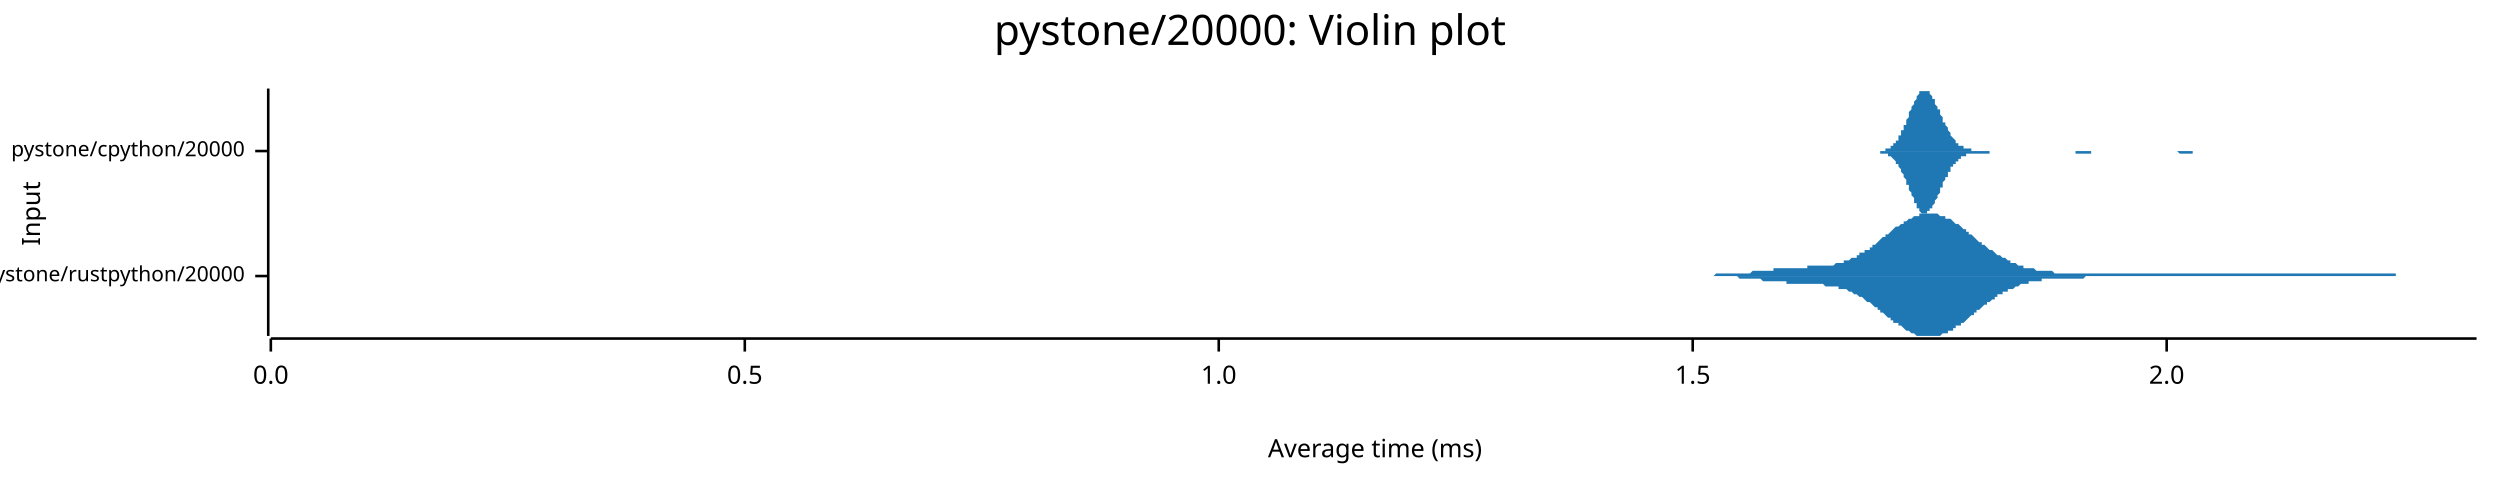
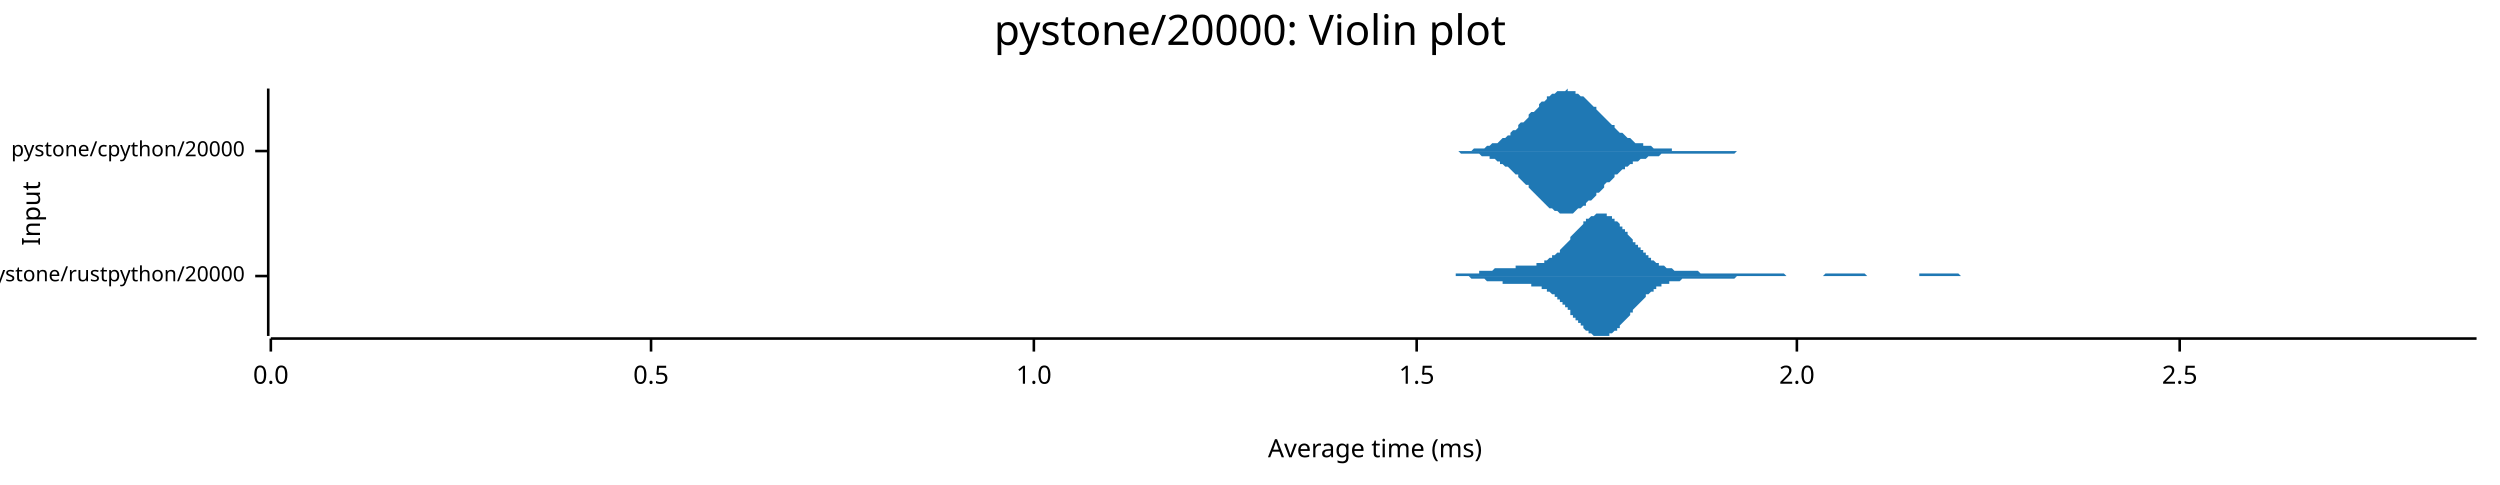
<svg xmlns="http://www.w3.org/2000/svg" width="960" height="186" viewBox="0 0 960 186">
  <text x="480" y="5" dy="0.76em" text-anchor="middle" font-family="sans-serif" font-size="16.129" opacity="1" fill="#000000">
pystone/20000: Violin plot
</text>
  <text x="8" y="82" dy="0.76em" text-anchor="middle" font-family="sans-serif" font-size="9.677" opacity="1" fill="#000000" transform="rotate(270, 8, 82)">
Input
</text>
  <text x="528" y="178" dy="-0.5ex" text-anchor="middle" font-family="sans-serif" font-size="9.677" opacity="1" fill="#000000">
Average time (ms)
</text>
  <polyline fill="none" opacity="1" stroke="#000000" stroke-width="1" points="103,34 103,129 " />
  <text x="94" y="106" dy="0.5ex" text-anchor="end" font-family="sans-serif" font-size="8.065" opacity="1" fill="#000000">
pystone/rustpython/20000
</text>
  <polyline fill="none" opacity="1" stroke="#000000" stroke-width="1" points="98,106 103,106 " />
  <text x="94" y="58" dy="0.5ex" text-anchor="end" font-family="sans-serif" font-size="8.065" opacity="1" fill="#000000">
pystone/cpython/20000
</text>
  <polyline fill="none" opacity="1" stroke="#000000" stroke-width="1" points="98,58 103,58 " />
  <polyline fill="none" opacity="1" stroke="#000000" stroke-width="1" points="104,130 951,130 " />
  <text x="104" y="140" dy="0.76em" text-anchor="middle" font-family="sans-serif" font-size="9.677" opacity="1" fill="#000000">
0.0
</text>
  <polyline fill="none" opacity="1" stroke="#000000" stroke-width="1" points="104,130 104,135 " />
-   <text x="286" y="140" dy="0.76em" text-anchor="middle" font-family="sans-serif" font-size="9.677" opacity="1" fill="#000000">
+   <text x="250" y="140" dy="0.76em" text-anchor="middle" font-family="sans-serif" font-size="9.677" opacity="1" fill="#000000">
0.5
</text>
-   <polyline fill="none" opacity="1" stroke="#000000" stroke-width="1" points="286,130 286,135 " />
-   <text x="468" y="140" dy="0.76em" text-anchor="middle" font-family="sans-serif" font-size="9.677" opacity="1" fill="#000000">
+   <polyline fill="none" opacity="1" stroke="#000000" stroke-width="1" points="250,130 250,135 " />
+   <text x="397" y="140" dy="0.76em" text-anchor="middle" font-family="sans-serif" font-size="9.677" opacity="1" fill="#000000">
1.0
</text>
-   <polyline fill="none" opacity="1" stroke="#000000" stroke-width="1" points="468,130 468,135 " />
-   <text x="650" y="140" dy="0.76em" text-anchor="middle" font-family="sans-serif" font-size="9.677" opacity="1" fill="#000000">
+   <polyline fill="none" opacity="1" stroke="#000000" stroke-width="1" points="397,130 397,135 " />
+   <text x="544" y="140" dy="0.76em" text-anchor="middle" font-family="sans-serif" font-size="9.677" opacity="1" fill="#000000">
1.5
</text>
-   <polyline fill="none" opacity="1" stroke="#000000" stroke-width="1" points="650,130 650,135 " />
-   <text x="832" y="140" dy="0.76em" text-anchor="middle" font-family="sans-serif" font-size="9.677" opacity="1" fill="#000000">
+   <polyline fill="none" opacity="1" stroke="#000000" stroke-width="1" points="544,130 544,135 " />
+   <text x="690" y="140" dy="0.76em" text-anchor="middle" font-family="sans-serif" font-size="9.677" opacity="1" fill="#000000">
2.0
</text>
-   <polyline fill="none" opacity="1" stroke="#000000" stroke-width="1" points="832,130 832,135 " />
-   <polygon opacity="1" fill="#1F78B4" points="643,106 644,106 644,106 645,106 645,106 646,106 647,106 647,106 648,106 649,106 649,106 650,106 650,106 651,106 652,106 652,106 653,106 653,106 654,106 655,106 655,106 656,106 657,106 657,106 658,106 658,106 659,105 660,105 660,105 661,105 661,105 662,105 663,105 663,105 664,105 665,105 665,105 666,105 666,105 667,105 668,105 668,105 669,105 670,105 670,105 671,105 671,105 672,105 673,104 673,104 674,104 674,104 675,104 676,104 676,104 677,104 678,104 678,104 679,104 679,104 680,104 681,104 681,103 682,103 682,103 683,103 684,103 684,103 685,103 686,103 686,103 687,103 687,103 688,103 689,103 689,103 690,103 690,103 691,103 692,103 692,103 693,103 694,103 694,102 695,102 695,102 696,102 697,102 697,102 698,102 698,102 699,102 700,102 700,102 701,102 702,102 702,102 703,102 703,102 704,102 705,101 705,101 706,101 706,101 707,101 708,101 708,100 709,100 710,100 710,100 711,99 711,99 712,99 713,99 713,98 714,98 714,97 715,97 716,97 716,96 717,96 718,96 718,95 719,95 719,94 720,94 721,93 721,93 722,92 722,92 723,91 724,91 724,90 725,90 726,89 726,89 727,88 727,88 728,87 729,87 729,87 730,86 731,86 731,85 732,85 732,85 733,84 734,84 734,84 735,83 735,83 736,83 737,83 737,82 738,82 739,82 739,82 740,82 740,82 741,82 742,82 742,82 743,82 743,82 744,82 745,83 745,83 746,83 747,83 747,84 748,84 748,84 749,84 750,85 750,85 751,86 751,86 752,86 753,87 753,87 754,88 755,88 755,89 756,89 756,90 757,90 758,91 758,91 759,92 759,92 760,93 761,93 761,94 762,94 763,95 763,95 764,96 764,96 765,96 766,97 766,97 767,98 767,98 768,98 769,99 769,99 770,99 771,100 771,100 772,100 772,101 773,101 774,101 774,101 775,102 775,102 776,102 777,102 777,103 778,103 779,103 779,103 780,103 780,103 781,103 782,104 782,104 783,104 784,104 784,104 785,104 785,104 786,104 787,104 787,104 788,104 788,104 789,105 790,105 790,105 791,105 792,105 792,105 793,105 793,105 794,105 795,105 795,105 796,105 796,105 797,105 798,105 798,105 799,105 800,105 800,105 801,105 801,105 802,105 803,105 803,105 804,105 804,105 805,105 806,105 806,105 807,105 808,105 808,105 809,105 809,105 810,105 811,105 811,105 812,105 812,105 813,105 814,105 814,105 815,105 816,105 816,105 817,105 817,105 818,105 819,105 819,105 820,105 820,105 821,105 822,105 822,105 823,105 824,105 824,105 825,105 825,105 826,105 827,105 827,105 828,105 828,105 829,105 830,105 830,105 831,105 832,105 832,105 833,105 833,105 834,105 835,105 835,105 836,105 837,105 837,105 838,105 838,105 839,105 840,105 840,105 841,105 841,105 842,105 843,105 843,105 844,105 845,105 845,105 846,105 846,105 847,105 848,105 848,105 849,105 849,105 850,105 851,105 851,105 852,105 853,105 853,105 854,105 854,105 855,105 856,105 856,105 857,105 857,105 858,105 859,105 859,105 860,105 861,105 861,105 862,105 862,105 863,105 864,105 864,105 865,105 865,105 866,105 867,105 867,105 868,105 869,105 869,105 870,105 870,105 871,105 872,105 872,105 873,105 873,105 874,105 875,105 875,105 876,105 877,105 877,105 878,105 878,105 879,105 880,105 880,105 881,105 881,105 882,105 883,105 883,105 884,105 885,105 885,105 886,105 886,105 887,105 888,105 888,105 889,105 889,105 890,105 891,105 891,105 892,105 893,105 893,105 894,105 894,105 895,105 896,105 896,105 897,105 898,105 898,105 899,105 899,105 900,105 901,105 901,105 902,105 902,105 903,105 904,105 904,105 905,105 906,105 906,105 907,105 907,105 908,105 909,105 909,105 910,105 910,105 911,105 912,105 912,105 913,105 914,105 914,105 915,105 915,105 916,105 917,105 917,105 918,105 918,105 919,105 920,105 920,106 921,106 922,106 922,106 923,106 923,106 924,106 925,106 925,106 926,106 926,106 927,106 928,106 928,106 929,106 930,106 930,106 931,106 931,106 932,106 933,106 933,106 934,106 934,106 935,106 936,106 936,106 937,106 938,106 938,106 939,106 939,106 940,106 941,106 941,106 942,106 942,106 943,106 944,106 944,106 945,106 946,106 946,106 947,106 947,106 948,106 949,106 949,106 950,106 951,106 951,106 643,106 " />
-   <polygon opacity="1" fill="#1F78B4" points="643,106 644,106 644,106 645,106 645,106 646,106 647,106 647,106 648,106 649,106 649,106 650,106 650,106 651,106 652,106 652,106 653,106 653,106 654,106 655,106 655,106 656,106 657,106 657,106 658,106 658,106 659,106 660,106 660,106 661,106 661,106 662,106 663,106 663,106 664,106 665,106 665,106 666,106 666,106 667,106 668,107 668,107 669,107 670,107 670,107 671,107 671,107 672,107 673,107 673,107 674,107 674,107 675,107 676,107 676,107 677,108 678,108 678,108 679,108 679,108 680,108 681,108 681,108 682,108 682,108 683,108 684,108 684,108 685,108 686,108 686,109 687,109 687,109 688,109 689,109 689,109 690,109 690,109 691,109 692,109 692,109 693,109 694,109 694,109 695,109 695,109 696,109 697,109 697,109 698,109 698,109 699,109 700,109 700,109 701,110 702,110 702,110 703,110 703,110 704,110 705,110 705,110 706,110 706,111 707,111 708,111 708,111 709,111 710,112 710,112 711,112 711,112 712,113 713,113 713,113 714,114 714,114 715,114 716,115 716,115 717,116 718,116 718,116 719,117 719,117 720,118 721,118 721,119 722,119 722,120 723,120 724,121 724,121 725,122 726,122 726,123 727,123 727,124 728,124 729,124 729,125 730,125 731,126 731,126 732,127 732,127 733,127 734,128 734,128 735,128 735,128 736,129 737,129 737,129 738,129 739,129 739,129 740,129 740,129 741,129 742,129 742,129 743,129 743,129 744,129 745,129 745,129 746,128 747,128 747,128 748,128 748,127 749,127 750,127 750,126 751,126 751,125 752,125 753,125 753,124 754,124 755,123 755,123 756,122 756,122 757,121 758,121 758,120 759,120 759,119 760,119 761,118 761,118 762,117 763,117 763,116 764,116 764,116 765,115 766,115 766,114 767,114 767,113 768,113 769,113 769,112 770,112 771,112 771,111 772,111 772,111 773,111 774,110 774,110 775,110 775,110 776,109 777,109 777,109 778,109 779,109 779,108 780,108 780,108 781,108 782,108 782,108 783,108 784,108 784,107 785,107 785,107 786,107 787,107 787,107 788,107 788,107 789,107 790,107 790,107 791,107 792,107 792,107 793,107 793,107 794,107 795,107 795,107 796,107 796,107 797,107 798,107 798,107 799,107 800,107 800,107 801,106 801,106 802,106 803,106 803,106 804,106 804,106 805,106 806,106 806,106 807,106 808,106 808,106 809,106 809,106 810,106 811,106 811,106 812,106 812,106 813,106 814,106 814,106 815,106 816,106 816,106 817,106 817,106 818,106 819,106 819,106 820,106 820,106 821,106 822,106 822,106 823,106 824,106 824,106 825,106 825,106 826,106 827,106 827,106 828,106 828,106 829,106 830,106 830,106 831,106 832,106 832,106 833,106 833,106 834,106 835,106 835,106 836,106 837,106 837,106 838,106 838,106 839,106 840,106 840,106 841,106 841,106 842,106 843,106 843,106 844,106 845,106 845,106 846,106 846,106 847,106 848,106 848,106 849,106 849,106 850,106 851,106 851,106 852,106 853,106 853,106 854,106 854,106 855,106 856,106 856,106 857,106 857,106 858,106 859,106 859,106 860,106 861,106 861,106 862,106 862,106 863,106 864,106 864,106 865,106 865,106 866,106 867,106 867,106 868,106 869,106 869,106 870,106 870,106 871,106 872,106 872,106 873,106 873,106 874,106 875,106 875,106 876,106 877,106 877,106 878,106 878,106 879,106 880,106 880,106 881,106 881,106 882,106 883,106 883,106 884,106 885,106 885,106 886,106 886,106 887,106 888,106 888,106 889,106 889,106 890,106 891,106 891,106 892,106 893,106 893,106 894,106 894,106 895,106 896,106 896,106 897,106 898,106 898,106 899,106 899,106 900,106 901,106 901,106 902,106 902,106 903,106 904,106 904,106 905,106 906,106 906,106 907,106 907,106 908,106 909,106 909,106 910,106 910,106 911,106 912,106 912,106 913,106 914,106 914,106 915,106 915,106 916,106 917,106 917,106 918,106 918,106 919,106 920,106 920,106 921,106 922,106 922,106 923,106 923,106 924,106 925,106 925,106 926,106 926,106 927,106 928,106 928,106 929,106 930,106 930,106 931,106 931,106 932,106 933,106 933,106 934,106 934,106 935,106 936,106 936,106 937,106 938,106 938,106 939,106 939,106 940,106 941,106 941,106 942,106 942,106 943,106 944,106 944,106 945,106 946,106 946,106 947,106 947,106 948,106 949,106 949,106 950,106 951,106 951,106 643,106 " />
-   <polygon opacity="1" fill="#1F78B4" points="719,58 719,58 719,58 720,58 720,58 720,58 720,58 721,58 721,58 721,58 721,58 722,58 722,58 722,58 723,58 723,58 723,58 723,58 724,58 724,58 724,57 724,57 725,57 725,57 725,57 726,57 726,57 726,56 726,56 727,56 727,56 727,55 727,55 728,55 728,54 728,54 729,54 729,53 729,53 729,52 730,52 730,51 730,51 730,50 731,50 731,49 731,48 732,48 732,47 732,46 732,46 733,45 733,44 733,44 733,43 734,42 734,42 734,41 735,40 735,40 735,39 735,39 736,38 736,38 736,37 736,37 737,36 737,36 737,36 737,35 738,35 738,35 738,35 739,35 739,34 739,34 739,35 740,35 740,35 740,35 740,35 741,35 741,36 741,36 742,37 742,37 742,37 742,38 743,38 743,39 743,39 743,40 744,41 744,41 744,42 745,42 745,43 745,44 745,44 746,45 746,45 746,46 746,47 747,47 747,48 747,48 748,49 748,49 748,50 748,50 749,51 749,51 749,52 749,52 750,53 750,53 750,53 751,54 751,54 751,54 751,55 752,55 752,55 752,55 752,56 753,56 753,56 753,56 754,56 754,56 754,57 754,57 755,57 755,57 755,57 755,57 756,57 756,57 756,57 757,57 757,57 757,58 757,58 758,58 758,58 758,58 758,58 759,58 759,58 759,58 760,58 760,58 760,58 760,58 761,58 761,58 761,58 761,58 762,58 762,58 762,58 763,58 763,58 763,58 763,58 764,58 764,58 764,58 764,58 765,58 765,58 765,58 766,58 766,58 766,58 766,58 767,58 767,58 767,58 767,58 768,58 768,58 768,58 769,58 769,58 769,58 769,58 770,58 770,58 770,58 770,58 771,58 771,58 771,58 772,58 772,58 772,58 772,58 773,58 773,58 773,58 773,58 774,58 774,58 774,58 775,58 775,58 775,58 775,58 776,58 776,58 776,58 776,58 777,58 777,58 777,58 778,58 778,58 778,58 778,58 779,58 779,58 779,58 779,58 780,58 780,58 780,58 781,58 781,58 781,58 781,58 782,58 782,58 782,58 782,58 783,58 783,58 783,58 784,58 784,58 784,58 784,58 785,58 785,58 785,58 785,58 786,58 786,58 786,58 787,58 787,58 787,58 787,58 788,58 788,58 788,58 788,58 789,58 789,58 789,58 790,58 790,58 790,58 790,58 791,58 791,58 791,58 791,58 792,58 792,58 792,58 793,58 793,58 793,58 793,58 794,58 794,58 794,58 794,58 795,58 795,58 795,58 796,58 796,58 796,58 796,58 797,58 797,58 797,58 797,58 798,58 798,58 798,58 799,58 799,58 799,58 799,58 800,58 800,58 800,58 800,58 801,58 801,58 801,58 802,58 802,58 802,58 802,58 803,58 803,58 803,58 803,58 804,58 804,58 804,58 805,58 805,58 805,58 805,58 806,58 806,58 806,58 806,58 807,58 807,58 807,58 808,58 808,58 808,58 808,58 809,58 809,58 809,58 809,58 810,58 810,58 810,58 811,58 811,58 811,58 811,58 812,58 812,58 812,58 812,58 813,58 813,58 813,58 814,58 814,58 814,58 814,58 815,58 815,58 815,58 815,58 816,58 816,58 816,58 817,58 817,58 817,58 817,58 818,58 818,58 818,58 818,58 819,58 819,58 819,58 820,58 820,58 820,58 820,58 821,58 821,58 821,58 821,58 822,58 822,58 822,58 823,58 823,58 823,58 823,58 824,58 824,58 824,58 824,58 825,58 825,58 825,58 826,58 826,58 826,58 826,58 827,58 827,58 827,58 827,58 828,58 828,58 828,58 829,58 829,58 829,58 829,58 830,58 830,58 830,58 830,58 831,58 831,58 831,58 832,58 832,58 832,58 832,58 833,58 833,58 833,58 833,58 834,58 834,58 834,58 835,58 835,58 835,58 835,58 836,58 836,58 836,58 836,58 837,58 837,58 837,58 838,58 838,58 838,58 838,58 839,58 839,58 839,58 839,58 840,58 840,58 840,58 841,58 841,58 841,58 841,58 842,58 842,58 842,58 842,58 843,58 843,58 843,58 844,58 844,58 844,58 844,58 845,58 845,58 845,58 845,58 846,58 846,58 846,58 847,58 847,58 847,58 847,58 848,58 848,58 848,58 848,58 849,58 849,58 849,58 850,58 850,58 850,58 850,58 851,58 851,58 851,58 851,58 852,58 852,58 852,58 853,58 853,58 853,58 853,58 854,58 854,58 854,58 854,58 855,58 855,58 719,58 " />
-   <polygon opacity="1" fill="#1F78B4" points="719,58 719,58 719,58 720,58 720,58 720,58 720,58 721,58 721,58 721,58 721,58 722,58 722,59 722,59 723,59 723,59 723,59 723,59 724,59 724,59 724,59 724,59 725,59 725,59 725,60 726,60 726,60 726,60 726,60 727,61 727,61 727,61 727,61 728,62 728,62 728,63 729,63 729,63 729,64 729,64 730,65 730,65 730,66 730,66 731,67 731,68 731,68 732,69 732,69 732,70 732,71 733,71 733,72 733,73 733,73 734,74 734,75 734,75 735,76 735,77 735,77 735,78 736,78 736,79 736,79 736,80 737,80 737,81 737,81 737,81 738,82 738,82 738,82 739,82 739,82 739,82 739,82 740,82 740,82 740,82 740,81 741,81 741,81 741,80 742,80 742,80 742,79 742,79 743,78 743,78 743,77 743,77 744,76 744,75 744,75 745,74 745,74 745,73 745,72 746,72 746,71 746,71 746,70 747,69 747,69 747,68 748,68 748,67 748,67 748,66 749,66 749,65 749,65 749,64 750,64 750,64 750,63 751,63 751,63 751,62 751,62 752,62 752,61 752,61 752,61 753,61 753,61 753,60 754,60 754,60 754,60 754,60 755,60 755,60 755,59 755,59 756,59 756,59 756,59 757,59 757,59 757,59 757,59 758,59 758,59 758,59 758,59 759,59 759,59 759,59 760,59 760,59 760,59 760,59 761,59 761,59 761,59 761,59 762,59 762,59 762,59 763,59 763,59 763,59 763,59 764,59 764,58 764,58 764,58 765,58 765,58 765,58 766,58 766,58 766,58 766,58 767,58 767,58 767,58 767,58 768,58 768,58 768,58 769,58 769,58 769,58 769,58 770,58 770,58 770,58 770,58 771,58 771,58 771,58 772,58 772,58 772,58 772,58 773,58 773,58 773,58 773,58 774,58 774,58 774,58 775,58 775,58 775,58 775,58 776,58 776,58 776,58 776,58 777,58 777,58 777,58 778,58 778,58 778,58 778,58 779,58 779,58 779,58 779,58 780,58 780,58 780,58 781,58 781,58 781,58 781,58 782,58 782,58 782,58 782,58 783,58 783,58 783,58 784,58 784,58 784,58 784,58 785,58 785,58 785,58 785,58 786,58 786,58 786,58 787,58 787,58 787,58 787,58 788,58 788,58 788,58 788,58 789,58 789,58 789,58 790,58 790,58 790,58 790,58 791,58 791,58 791,58 791,58 792,58 792,58 792,58 793,58 793,58 793,58 793,58 794,58 794,58 794,58 794,58 795,58 795,58 795,58 796,58 796,58 796,58 796,58 797,58 797,58 797,58 797,59 798,59 798,59 798,59 799,59 799,59 799,59 799,59 800,59 800,59 800,59 800,59 801,59 801,59 801,59 802,59 802,59 802,59 802,59 803,59 803,59 803,58 803,58 804,58 804,58 804,58 805,58 805,58 805,58 805,58 806,58 806,58 806,58 806,58 807,58 807,58 807,58 808,58 808,58 808,58 808,58 809,58 809,58 809,58 809,58 810,58 810,58 810,58 811,58 811,58 811,58 811,58 812,58 812,58 812,58 812,58 813,58 813,58 813,58 814,58 814,58 814,58 814,58 815,58 815,58 815,58 815,58 816,58 816,58 816,58 817,58 817,58 817,58 817,58 818,58 818,58 818,58 818,58 819,58 819,58 819,58 820,58 820,58 820,58 820,58 821,58 821,58 821,58 821,58 822,58 822,58 822,58 823,58 823,58 823,58 823,58 824,58 824,58 824,58 824,58 825,58 825,58 825,58 826,58 826,58 826,58 826,58 827,58 827,58 827,58 827,58 828,58 828,58 828,58 829,58 829,58 829,58 829,58 830,58 830,58 830,58 830,58 831,58 831,58 831,58 832,58 832,58 832,58 832,58 833,58 833,58 833,58 833,58 834,58 834,58 834,58 835,58 835,58 835,58 835,58 836,58 836,58 836,58 836,58 837,59 837,59 837,59 838,59 838,59 838,59 838,59 839,59 839,59 839,59 839,59 840,59 840,59 840,59 841,59 841,59 841,59 841,59 842,59 842,59 842,58 842,58 843,58 843,58 843,58 844,58 844,58 844,58 844,58 845,58 845,58 845,58 845,58 846,58 846,58 846,58 847,58 847,58 847,58 847,58 848,58 848,58 848,58 848,58 849,58 849,58 849,58 850,58 850,58 850,58 850,58 851,58 851,58 851,58 851,58 852,58 852,58 852,58 853,58 853,58 853,58 853,58 854,58 854,58 854,58 854,58 855,58 855,58 719,58 " />
+   <polyline fill="none" opacity="1" stroke="#000000" stroke-width="1" points="690,130 690,135 " />
+   <text x="837" y="140" dy="0.76em" text-anchor="middle" font-family="sans-serif" font-size="9.677" opacity="1" fill="#000000">
+ 2.5
+ </text>
+   <polyline fill="none" opacity="1" stroke="#000000" stroke-width="1" points="837,130 837,135 " />
+   <polygon opacity="1" fill="#1F78B4" points="547,106 548,106 548,106 549,106 549,106 550,106 550,106 551,106 551,106 551,106 552,106 552,106 553,106 553,106 554,106 554,106 555,106 555,106 556,106 556,106 556,106 557,106 557,106 558,106 558,106 559,106 559,105 560,105 560,105 561,105 561,105 561,105 562,105 562,105 563,105 563,105 564,105 564,105 565,105 565,105 565,105 566,105 566,105 567,105 567,105 568,105 568,104 569,104 569,104 570,104 570,104 570,104 571,104 571,104 572,104 572,104 573,104 573,104 574,103 574,103 575,103 575,103 575,103 576,103 576,103 577,103 577,103 578,103 578,103 579,103 579,103 580,103 580,103 580,103 581,103 581,103 582,103 582,102 583,102 583,102 584,102 584,102 584,102 585,102 585,102 586,102 586,102 587,102 587,102 588,102 588,102 589,102 589,102 589,102 590,102 590,101 591,101 591,101 592,101 592,101 593,101 593,100 594,100 594,100 594,100 595,99 595,99 596,99 596,98 597,98 597,98 598,97 598,97 599,97 599,96 599,96 600,95 600,95 601,94 601,94 602,93 602,93 603,92 603,92 603,91 604,90 604,90 605,89 605,89 606,88 606,88 607,87 607,87 608,86 608,86 608,85 609,85 609,84 610,84 610,84 611,83 611,83 612,83 612,83 613,82 613,82 613,82 614,82 614,82 615,82 615,82 616,82 616,82 617,82 617,82 617,83 618,83 618,83 619,83 619,84 620,84 620,85 621,85 621,85 622,86 622,86 622,87 623,87 623,88 624,88 624,89 625,89 625,90 626,91 626,91 627,92 627,92 627,93 628,93 628,94 629,94 629,95 630,95 630,96 631,96 631,97 632,97 632,98 632,98 633,98 633,99 634,99 634,100 635,100 635,100 636,101 636,101 636,101 637,101 637,102 638,102 638,102 639,102 639,102 640,103 640,103 641,103 641,103 641,103 642,103 642,103 643,104 643,104 644,104 644,104 645,104 645,104 646,104 646,104 646,104 647,104 647,104 648,104 648,104 649,104 649,104 650,104 650,104 651,104 651,104 651,104 652,104 652,104 653,105 653,105 654,105 654,105 655,105 655,105 655,105 656,105 656,105 657,105 657,105 658,105 658,105 659,105 659,105 660,105 660,105 660,105 661,105 661,105 662,105 662,105 663,105 663,105 664,105 664,105 665,105 665,105 665,105 666,105 666,105 667,105 667,105 668,105 668,105 669,105 669,105 669,105 670,105 670,105 671,105 671,105 672,105 672,105 673,105 673,105 674,105 674,105 674,105 675,105 675,105 676,105 676,105 677,105 677,105 678,105 678,105 679,105 679,105 679,105 680,105 680,105 681,105 681,105 682,105 682,105 683,105 683,105 684,105 684,105 684,105 685,105 685,105 686,106 686,106 687,106 687,106 688,106 688,106 688,106 689,106 689,106 690,106 690,106 691,106 691,106 692,106 692,106 693,106 693,106 693,106 694,106 694,106 695,106 695,106 696,106 696,106 697,106 697,106 698,106 698,106 698,106 699,106 699,106 700,106 700,106 701,105 701,105 702,105 702,105 703,105 703,105 703,105 704,105 704,105 705,105 705,105 706,105 706,105 707,105 707,105 707,105 708,105 708,105 709,105 709,105 710,105 710,105 711,105 711,105 712,105 712,105 712,105 713,105 713,105 714,105 714,105 715,105 715,105 716,105 716,105 717,106 717,106 717,106 718,106 718,106 719,106 719,106 720,106 720,106 721,106 721,106 721,106 722,106 722,106 723,106 723,106 724,106 724,106 725,106 725,106 726,106 726,106 726,106 727,106 727,106 728,106 728,106 729,106 729,106 730,106 730,106 731,106 731,106 731,106 732,106 732,106 733,106 733,106 734,106 734,106 735,106 735,106 736,106 736,106 736,106 737,106 737,105 738,105 738,105 739,105 739,105 740,105 740,105 740,105 741,105 741,105 742,105 742,105 743,105 743,105 744,105 744,105 745,105 745,105 745,105 746,105 746,105 747,105 747,105 748,105 748,105 749,105 749,105 750,105 750,105 750,105 751,105 751,105 752,105 752,105 753,106 753,106 754,106 754,106 755,106 755,106 755,106 756,106 756,106 757,106 757,106 758,106 758,106 759,106 759,106 759,106 760,106 760,106 761,106 761,106 762,106 762,106 763,106 763,106 764,106 764,106 764,106 765,106 765,106 766,106 766,106 767,106 767,106 768,106 768,106 769,106 769,106 769,106 770,106 770,106 771,106 771,106 772,106 772,106 773,106 773,106 773,106 547,106 " />
+   <polygon opacity="1" fill="#1F78B4" points="547,106 548,106 548,106 549,106 549,106 550,106 550,106 551,106 551,106 551,106 552,106 552,106 553,106 553,106 554,106 554,106 555,106 555,106 556,106 556,106 556,106 557,106 557,106 558,106 558,106 559,106 559,106 560,106 560,106 561,106 561,106 561,106 562,106 562,106 563,106 563,106 564,106 564,106 565,107 565,107 565,107 566,107 566,107 567,107 567,107 568,107 568,107 569,107 569,107 570,107 570,107 570,107 571,108 571,108 572,108 572,108 573,108 573,108 574,108 574,108 575,108 575,108 575,108 576,108 576,108 577,108 577,109 578,109 578,109 579,109 579,109 580,109 580,109 580,109 581,109 581,109 582,109 582,109 583,109 583,109 584,109 584,109 584,109 585,109 585,109 586,109 586,109 587,109 587,109 588,109 588,110 589,110 589,110 589,110 590,110 590,110 591,110 591,110 592,110 592,111 593,111 593,111 594,111 594,112 594,112 595,112 595,112 596,113 596,113 597,113 597,114 598,114 598,115 599,115 599,115 599,116 600,116 600,117 601,117 601,118 602,118 602,119 603,119 603,120 603,121 604,121 604,122 605,122 605,123 606,123 606,124 607,124 607,125 608,125 608,126 608,126 609,127 609,127 610,127 610,128 611,128 611,128 612,129 612,129 613,129 613,129 613,129 614,129 614,129 615,129 615,129 616,129 616,129 617,129 617,129 617,129 618,129 618,128 619,128 619,128 620,127 620,127 621,127 621,126 622,126 622,125 622,125 623,124 623,124 624,123 624,123 625,122 625,122 626,121 626,120 627,120 627,119 627,119 628,118 628,118 629,117 629,117 630,116 630,116 631,115 631,115 632,114 632,114 632,113 633,113 633,113 634,112 634,112 635,112 635,111 636,111 636,111 636,110 637,110 637,110 638,110 638,109 639,109 639,109 640,109 640,109 641,109 641,108 641,108 642,108 642,108 643,108 643,108 644,108 644,108 645,108 645,108 646,107 646,107 646,107 647,107 647,107 648,107 648,107 649,107 649,107 650,107 650,107 651,107 651,107 651,107 652,107 652,107 653,107 653,107 654,107 654,107 655,107 655,107 655,107 656,107 656,107 657,107 657,107 658,107 658,107 659,107 659,107 660,107 660,107 660,107 661,107 661,107 662,107 662,107 663,107 663,107 664,107 664,107 665,107 665,107 665,107 666,107 666,107 667,106 667,106 668,106 668,106 669,106 669,106 669,106 670,106 670,106 671,106 671,106 672,106 672,106 673,106 673,106 674,106 674,106 674,106 675,106 675,106 676,106 676,106 677,106 677,106 678,106 678,106 679,106 679,106 679,106 680,106 680,106 681,106 681,106 682,106 682,106 683,106 683,106 684,106 684,106 684,106 685,106 685,106 686,106 686,106 687,106 687,106 688,106 688,106 688,106 689,106 689,106 690,106 690,106 691,106 691,106 692,106 692,106 693,106 693,106 693,106 694,106 694,106 695,106 695,106 696,106 696,106 697,106 697,106 698,106 698,106 698,106 699,106 699,106 700,106 700,106 701,106 701,106 702,106 702,106 703,106 703,106 703,106 704,106 704,106 705,106 705,106 706,106 706,106 707,106 707,106 707,106 708,106 708,106 709,106 709,106 710,106 710,106 711,106 711,106 712,106 712,106 712,106 713,106 713,106 714,106 714,106 715,106 715,106 716,106 716,106 717,106 717,106 717,106 718,106 718,106 719,106 719,106 720,106 720,106 721,106 721,106 721,106 722,106 722,106 723,106 723,106 724,106 724,106 725,106 725,106 726,106 726,106 726,106 727,106 727,106 728,106 728,106 729,106 729,106 730,106 730,106 731,106 731,106 731,106 732,106 732,106 733,106 733,106 734,106 734,106 735,106 735,106 736,106 736,106 736,106 737,106 737,106 738,106 738,106 739,106 739,106 740,106 740,106 740,106 741,106 741,106 742,106 742,106 743,106 743,106 744,106 744,106 745,106 745,106 745,106 746,106 746,106 747,106 747,106 748,106 748,106 749,106 749,106 750,106 750,106 750,106 751,106 751,106 752,106 752,106 753,106 753,106 754,106 754,106 755,106 755,106 755,106 756,106 756,106 757,106 757,106 758,106 758,106 759,106 759,106 759,106 760,106 760,106 761,106 761,106 762,106 762,106 763,106 763,106 764,106 764,106 764,106 765,106 765,106 766,106 766,106 767,106 767,106 768,106 768,106 769,106 769,106 769,106 770,106 770,106 771,106 771,106 772,106 772,106 773,106 773,106 773,106 547,106 " />
+   <polygon opacity="1" fill="#1F78B4" points="558,58 559,58 560,58 561,58 561,58 562,58 563,58 564,58 565,58 565,58 566,57 567,57 568,57 569,57 569,57 570,57 571,56 572,56 572,56 573,55 574,55 575,55 576,54 576,54 577,53 578,53 579,52 580,52 580,51 581,50 582,50 583,49 583,48 584,47 585,47 586,46 587,45 587,44 588,43 589,43 590,42 591,41 591,40 592,39 593,39 594,38 594,37 595,37 596,36 597,36 598,35 598,35 599,35 600,35 601,35 602,34 602,35 603,35 604,35 605,35 605,36 606,36 607,37 608,37 609,38 609,38 610,39 611,40 612,41 613,41 613,42 614,43 615,44 616,45 616,45 617,46 618,47 619,48 620,48 620,49 621,50 622,51 623,51 624,52 624,52 625,53 626,53 627,54 627,54 628,55 629,55 630,55 631,55 631,56 632,56 633,56 634,56 635,57 635,57 636,57 637,57 638,57 638,57 639,57 640,57 641,57 642,57 642,58 643,58 644,58 645,58 646,58 646,58 647,58 648,58 649,58 649,58 650,58 651,58 652,58 653,58 653,58 654,58 655,58 656,58 657,58 657,58 658,58 659,58 660,58 660,58 661,58 662,58 663,58 664,58 664,58 665,58 666,58 667,58 668,58 668,58 669,58 670,58 671,58 671,58 672,58 673,58 674,58 675,58 675,58 676,58 677,58 678,58 679,58 679,58 680,58 681,58 682,58 682,58 683,58 684,58 685,58 686,58 686,58 687,58 688,58 689,58 690,58 690,58 691,58 692,58 693,58 693,58 694,58 695,58 696,58 697,58 697,58 698,58 699,58 700,58 701,58 701,58 702,58 703,58 704,58 704,58 705,58 706,58 707,58 708,58 708,58 709,58 710,58 711,58 712,58 712,58 713,58 714,58 715,58 715,58 716,58 717,58 718,58 719,58 719,58 720,58 721,58 722,58 723,58 723,58 724,58 725,58 726,58 726,58 727,58 728,58 729,58 730,58 730,58 731,58 732,58 733,58 734,58 734,58 735,58 736,58 737,58 738,58 738,58 739,58 740,58 741,58 741,58 742,58 743,58 744,58 745,58 745,58 746,58 747,58 748,58 749,58 749,58 750,58 751,58 752,58 752,58 753,58 754,58 755,58 756,58 756,58 757,58 758,58 759,58 760,58 760,58 761,58 762,58 763,58 763,58 764,58 765,58 766,58 767,58 767,58 768,58 769,58 770,58 771,58 771,58 772,58 773,58 774,58 774,58 775,58 776,58 777,58 778,58 778,58 779,58 780,58 781,58 782,58 782,58 783,58 784,58 785,58 785,58 786,58 787,58 788,58 789,58 789,58 790,58 791,58 792,58 793,58 793,58 794,58 795,58 796,58 796,58 797,58 798,58 799,58 800,58 800,58 801,58 802,58 803,58 804,58 804,58 805,58 806,58 807,58 807,58 808,58 809,58 810,58 811,58 811,58 812,58 813,58 814,58 815,58 815,58 816,58 817,58 818,58 818,58 819,58 820,58 821,58 822,58 822,58 823,58 824,58 825,58 826,58 826,58 827,58 828,58 829,58 829,58 830,58 831,58 832,58 833,58 833,58 834,58 835,58 836,58 837,58 837,58 838,58 839,58 840,58 840,58 841,58 842,58 843,58 844,58 844,58 845,58 846,58 847,58 848,58 848,58 849,58 850,58 851,58 851,58 852,58 853,58 854,58 855,58 855,58 856,58 857,58 858,58 859,58 859,58 860,58 861,58 862,58 862,58 863,58 864,58 865,58 866,58 866,58 867,58 868,58 869,58 870,58 870,58 871,58 872,58 873,58 873,58 874,58 875,58 876,58 877,58 877,58 878,58 879,58 880,58 881,58 881,58 882,58 883,58 884,58 884,58 885,58 886,58 887,58 888,58 888,58 889,58 890,58 891,58 892,58 892,58 893,58 894,58 895,58 895,58 896,58 897,58 898,58 899,58 899,58 900,58 901,58 902,58 903,58 903,58 904,58 905,58 906,58 906,58 907,58 908,58 909,58 910,58 910,58 911,58 912,58 913,58 914,58 914,58 915,58 916,58 917,58 917,58 918,58 919,58 920,58 921,58 921,58 922,58 923,58 924,58 925,58 925,58 926,58 927,58 928,58 928,58 929,58 930,58 931,58 932,58 932,58 933,58 934,58 935,58 936,58 936,58 937,58 938,58 939,58 939,58 940,58 941,58 942,58 943,58 943,58 944,58 945,58 946,58 947,58 947,58 948,58 949,58 950,58 951,58 951,58 558,58 " />
+   <polygon opacity="1" fill="#1F78B4" points="558,58 559,58 560,58 561,59 561,59 562,59 563,59 564,59 565,59 565,59 566,59 567,59 568,59 569,60 569,60 570,60 571,60 572,60 572,61 573,61 574,61 575,62 576,62 576,63 577,63 578,64 579,64 580,65 580,65 581,66 582,67 583,67 583,68 584,69 585,70 586,71 587,71 587,72 588,73 589,74 590,75 591,76 591,76 592,77 593,78 594,79 594,79 595,80 596,80 597,81 598,81 598,81 599,82 600,82 601,82 602,82 602,82 603,82 604,82 605,81 605,81 606,80 607,80 608,79 609,79 609,78 610,77 611,77 612,76 613,75 613,74 614,74 615,73 616,72 616,71 617,70 618,70 619,69 620,68 620,67 621,67 622,66 623,65 624,65 624,64 625,64 626,63 627,63 627,62 628,62 629,62 630,61 631,61 631,61 632,61 633,60 634,60 635,60 635,60 636,60 637,60 638,59 638,59 639,59 640,59 641,59 642,59 642,59 643,59 644,59 645,59 646,59 646,59 647,59 648,59 649,59 649,59 650,59 651,59 652,59 653,59 653,59 654,59 655,59 656,59 657,59 657,59 658,59 659,59 660,59 660,59 661,59 662,59 663,59 664,59 664,59 665,59 666,59 667,58 668,58 668,58 669,58 670,58 671,58 671,58 672,58 673,58 674,58 675,58 675,58 676,58 677,58 678,58 679,58 679,58 680,58 681,58 682,58 682,58 683,58 684,58 685,58 686,58 686,58 687,58 688,58 689,58 690,58 690,58 691,58 692,58 693,58 693,58 694,58 695,58 696,58 697,58 697,58 698,58 699,58 700,58 701,58 701,58 702,58 703,58 704,58 704,58 705,58 706,58 707,58 708,58 708,58 709,58 710,58 711,58 712,58 712,58 713,58 714,58 715,58 715,58 716,58 717,58 718,58 719,58 719,58 720,58 721,58 722,58 723,58 723,58 724,58 725,58 726,58 726,58 727,58 728,58 729,58 730,58 730,58 731,58 732,58 733,58 734,58 734,58 735,58 736,58 737,58 738,58 738,58 739,58 740,58 741,58 741,58 742,58 743,58 744,58 745,58 745,58 746,58 747,58 748,58 749,58 749,58 750,58 751,58 752,58 752,58 753,58 754,58 755,58 756,58 756,58 757,58 758,58 759,58 760,58 760,58 761,58 762,58 763,58 763,58 764,58 765,58 766,58 767,58 767,58 768,58 769,58 770,58 771,58 771,58 772,58 773,58 774,58 774,58 775,58 776,58 777,58 778,58 778,58 779,58 780,58 781,58 782,58 782,58 783,58 784,58 785,58 785,58 786,58 787,58 788,58 789,58 789,58 790,58 791,58 792,58 793,58 793,58 794,58 795,58 796,58 796,58 797,58 798,58 799,58 800,58 800,58 801,58 802,58 803,58 804,58 804,58 805,58 806,58 807,58 807,58 808,58 809,58 810,58 811,58 811,58 812,58 813,58 814,58 815,58 815,58 816,58 817,58 818,58 818,58 819,58 820,58 821,58 822,58 822,58 823,58 824,58 825,58 826,58 826,58 827,58 828,58 829,58 829,58 830,58 831,58 832,58 833,58 833,58 834,58 835,58 836,58 837,58 837,58 838,58 839,58 840,58 840,58 841,58 842,58 843,58 844,58 844,58 845,58 846,58 847,58 848,58 848,58 849,58 850,58 851,58 851,58 852,58 853,58 854,58 855,58 855,58 856,58 857,58 858,58 859,58 859,58 860,58 861,58 862,58 862,58 863,58 864,58 865,58 866,58 866,58 867,58 868,58 869,58 870,58 870,58 871,58 872,58 873,58 873,58 874,58 875,58 876,58 877,58 877,58 878,58 879,58 880,58 881,58 881,58 882,58 883,58 884,58 884,58 885,58 886,58 887,58 888,58 888,58 889,58 890,58 891,58 892,58 892,58 893,58 894,58 895,58 895,58 896,58 897,58 898,58 899,58 899,58 900,58 901,58 902,58 903,58 903,58 904,58 905,58 906,58 906,58 907,58 908,58 909,58 910,58 910,58 911,58 912,58 913,58 914,58 914,58 915,58 916,58 917,58 917,58 918,58 919,58 920,58 921,58 921,58 922,58 923,58 924,58 925,58 925,58 926,58 927,58 928,58 928,58 929,58 930,58 931,58 932,58 932,58 933,58 934,58 935,58 936,58 936,58 937,58 938,58 939,58 939,58 940,58 941,58 942,58 943,58 943,58 944,58 945,58 946,58 947,58 947,58 948,58 949,58 950,58 951,58 951,58 558,58 " />
</svg>
